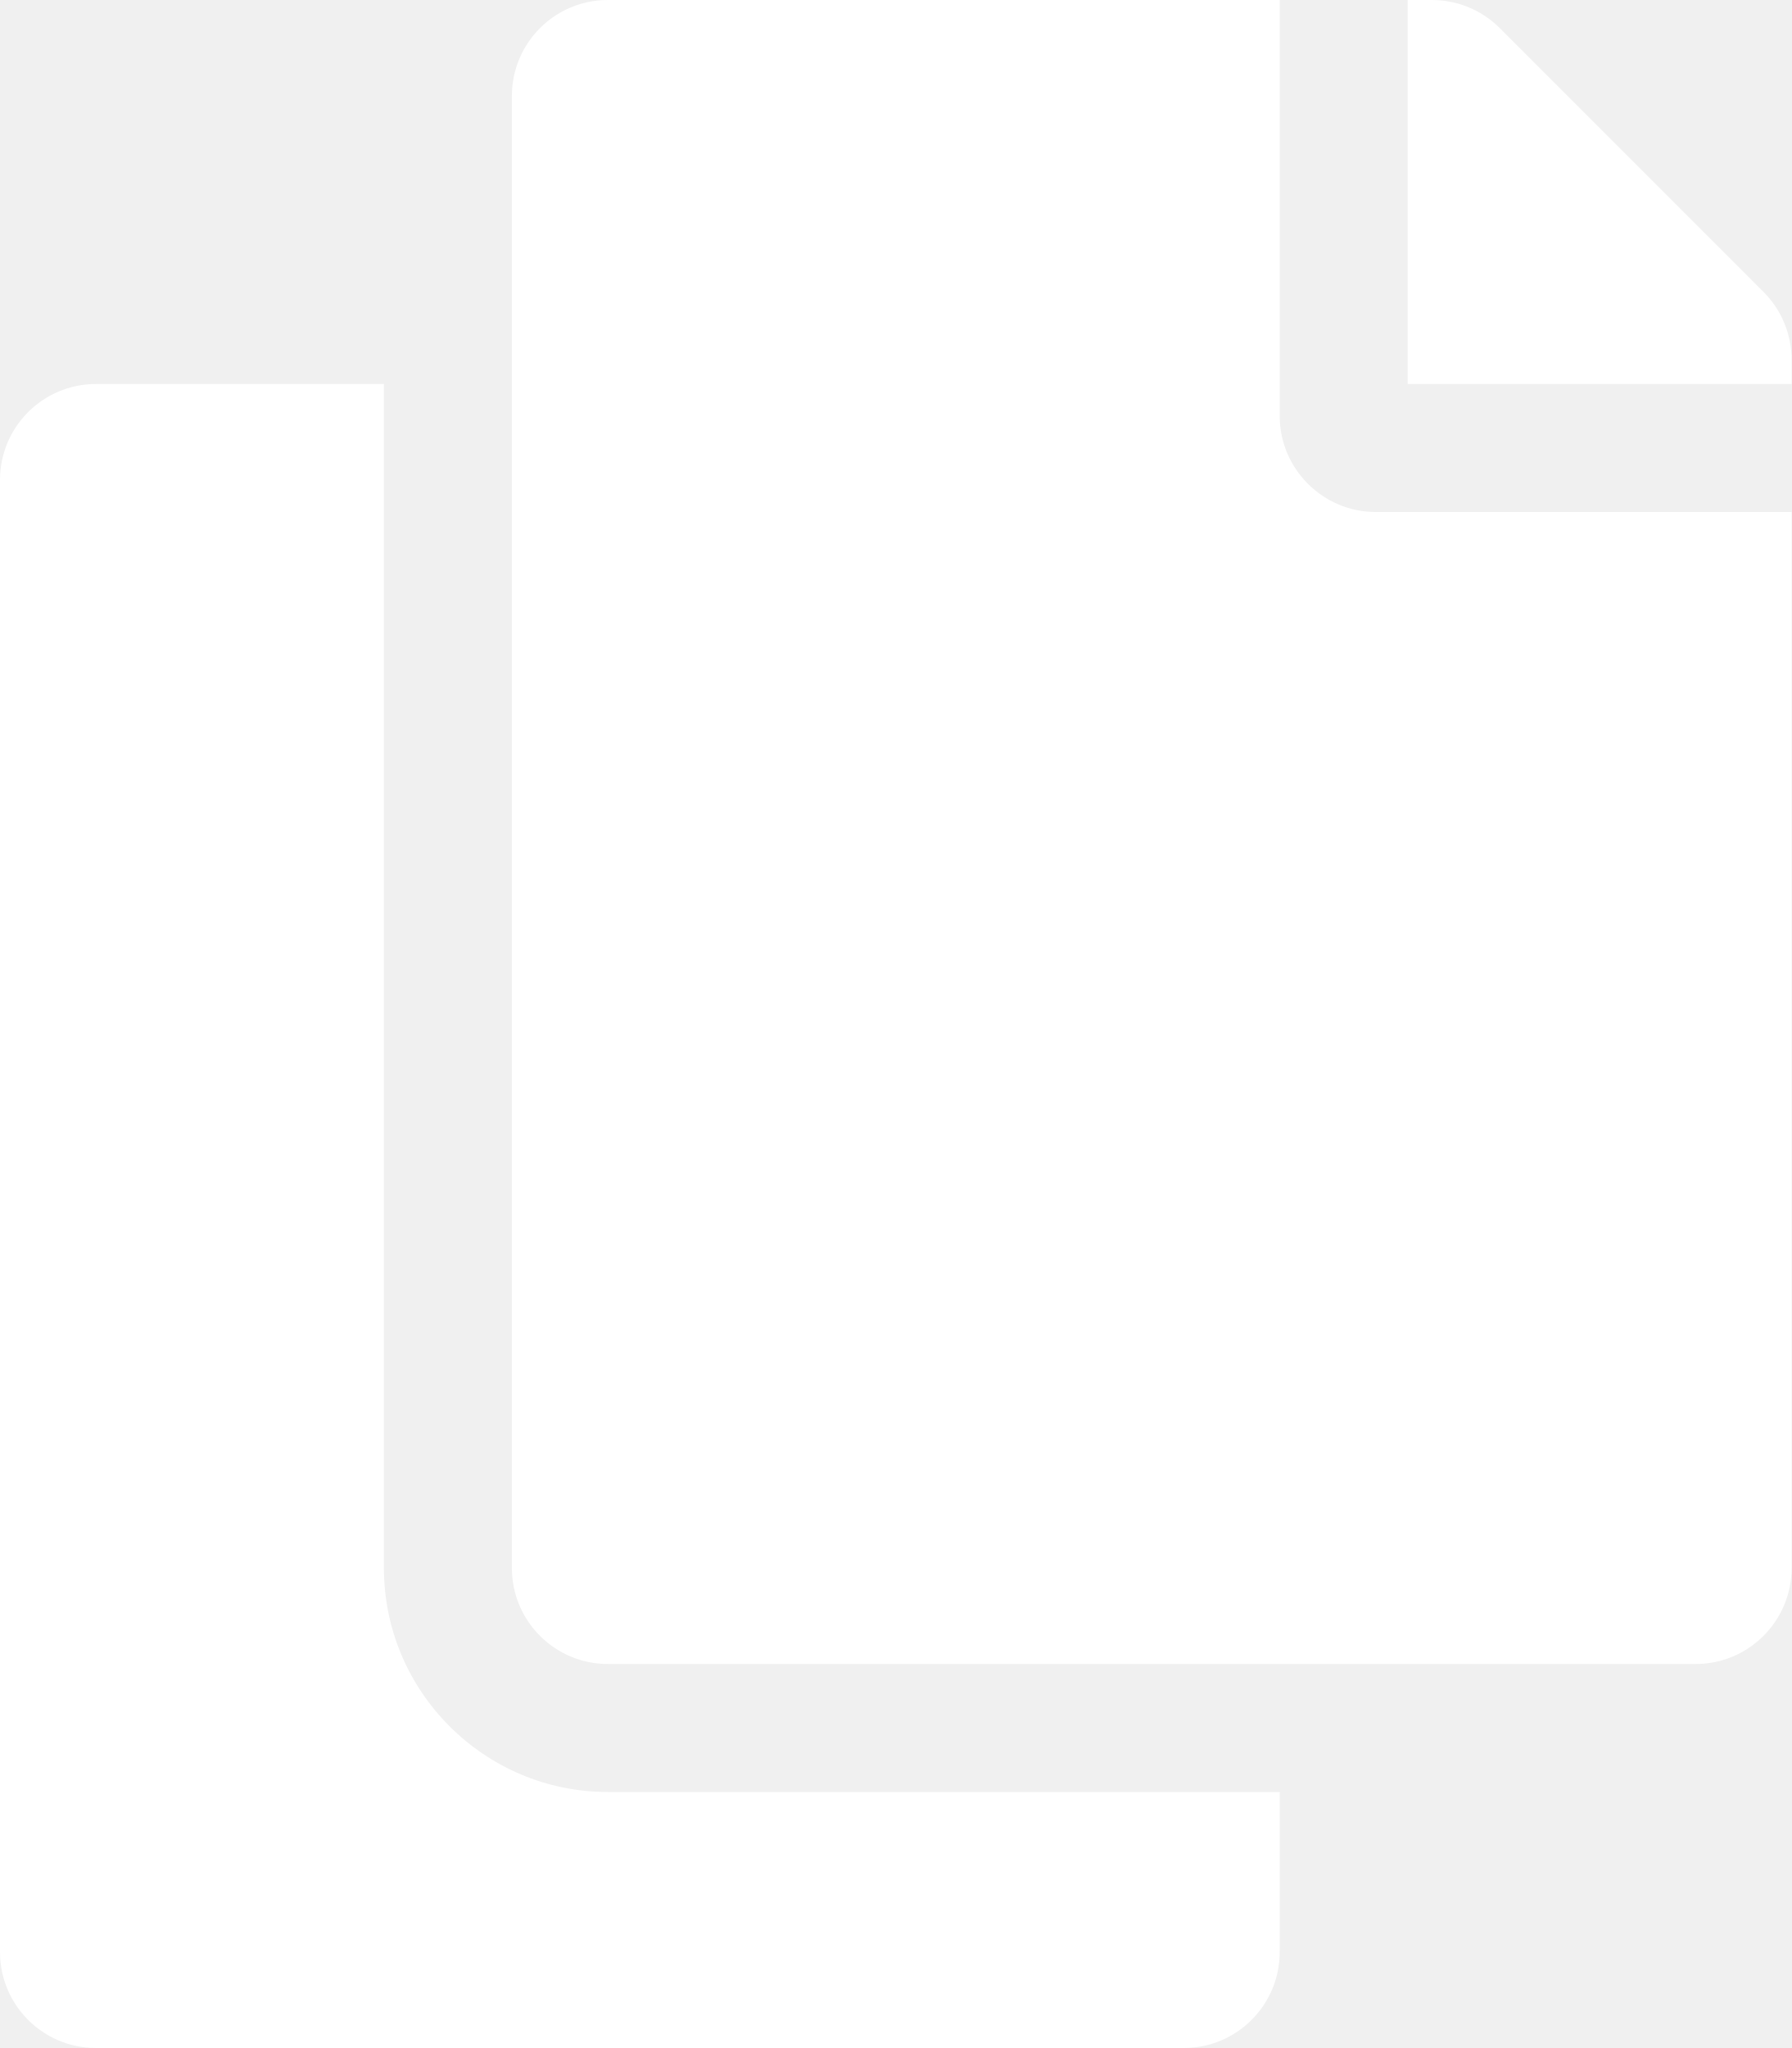
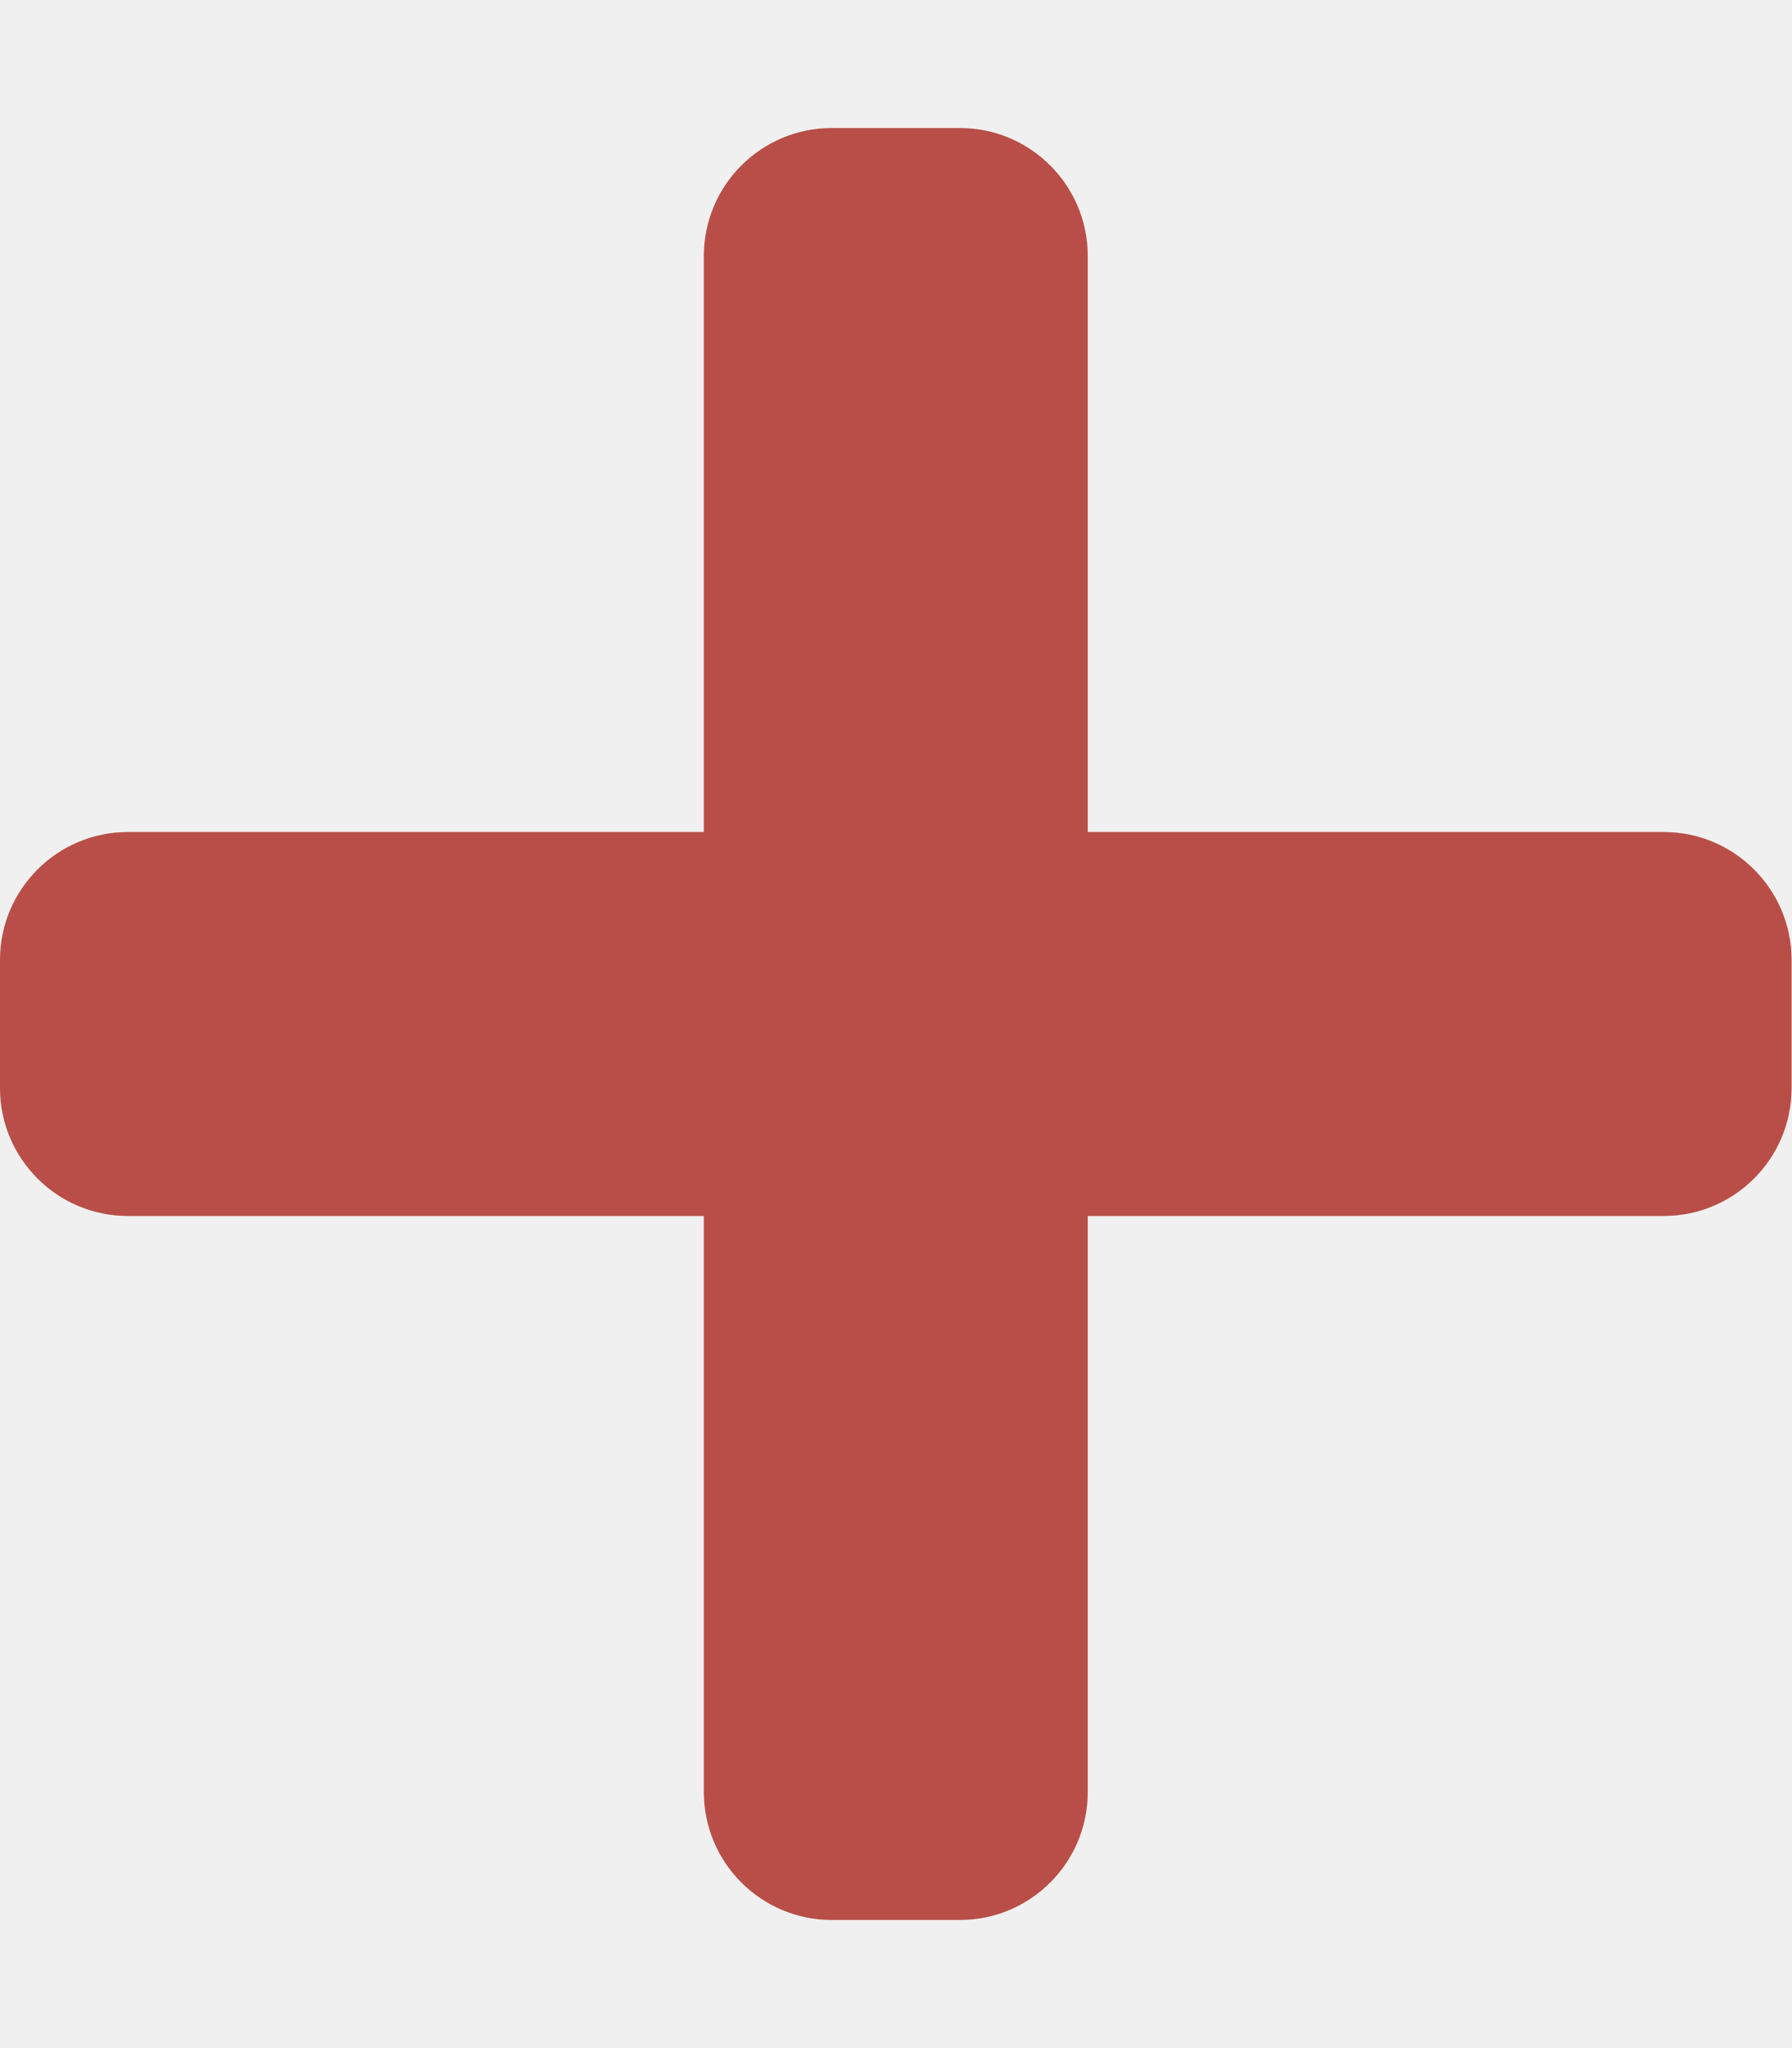
- <svg xmlns="http://www.w3.org/2000/svg" style="fill:#FFFFFF;" viewBox="0 0 448 512">
-   <path d="M320 448v40c0 13.255-10.745 24-24 24H24c-13.255 0-24-10.745-24-24V120c0-13.255 10.745-24 24-24h72v296c0 30.879 25.121 56 56 56h168zm0-344V0H152c-13.255 0-24 10.745-24 24v368c0 13.255 10.745 24 24 24h272c13.255 0 24-10.745 24-24V128H344c-13.2 0-24-10.8-24-24zm120.971-31.029L375.029 7.029A24 24 0 0 0 358.059 0H352v96h96v-6.059a24 24 0 0 0-7.029-16.97z" />
+ <svg xmlns="http://www.w3.org/2000/svg" style="fill:#B94E48;" viewBox="0 0 448 512">
+   <path d="M416 208H272V64c0-17.67-14.33-32-32-32h-32c-17.67 0-32 14.33-32 32v144H32c-17.67 0-32 14.33-32 32v32c0 17.67 14.33 32 32 32h144v144c0 17.67 14.33 32 32 32h32c17.67 0 32-14.33 32-32V304h144c17.67 0 32-14.33 32-32v-32c0-17.67-14.33-32-32-32z" />
</svg>
